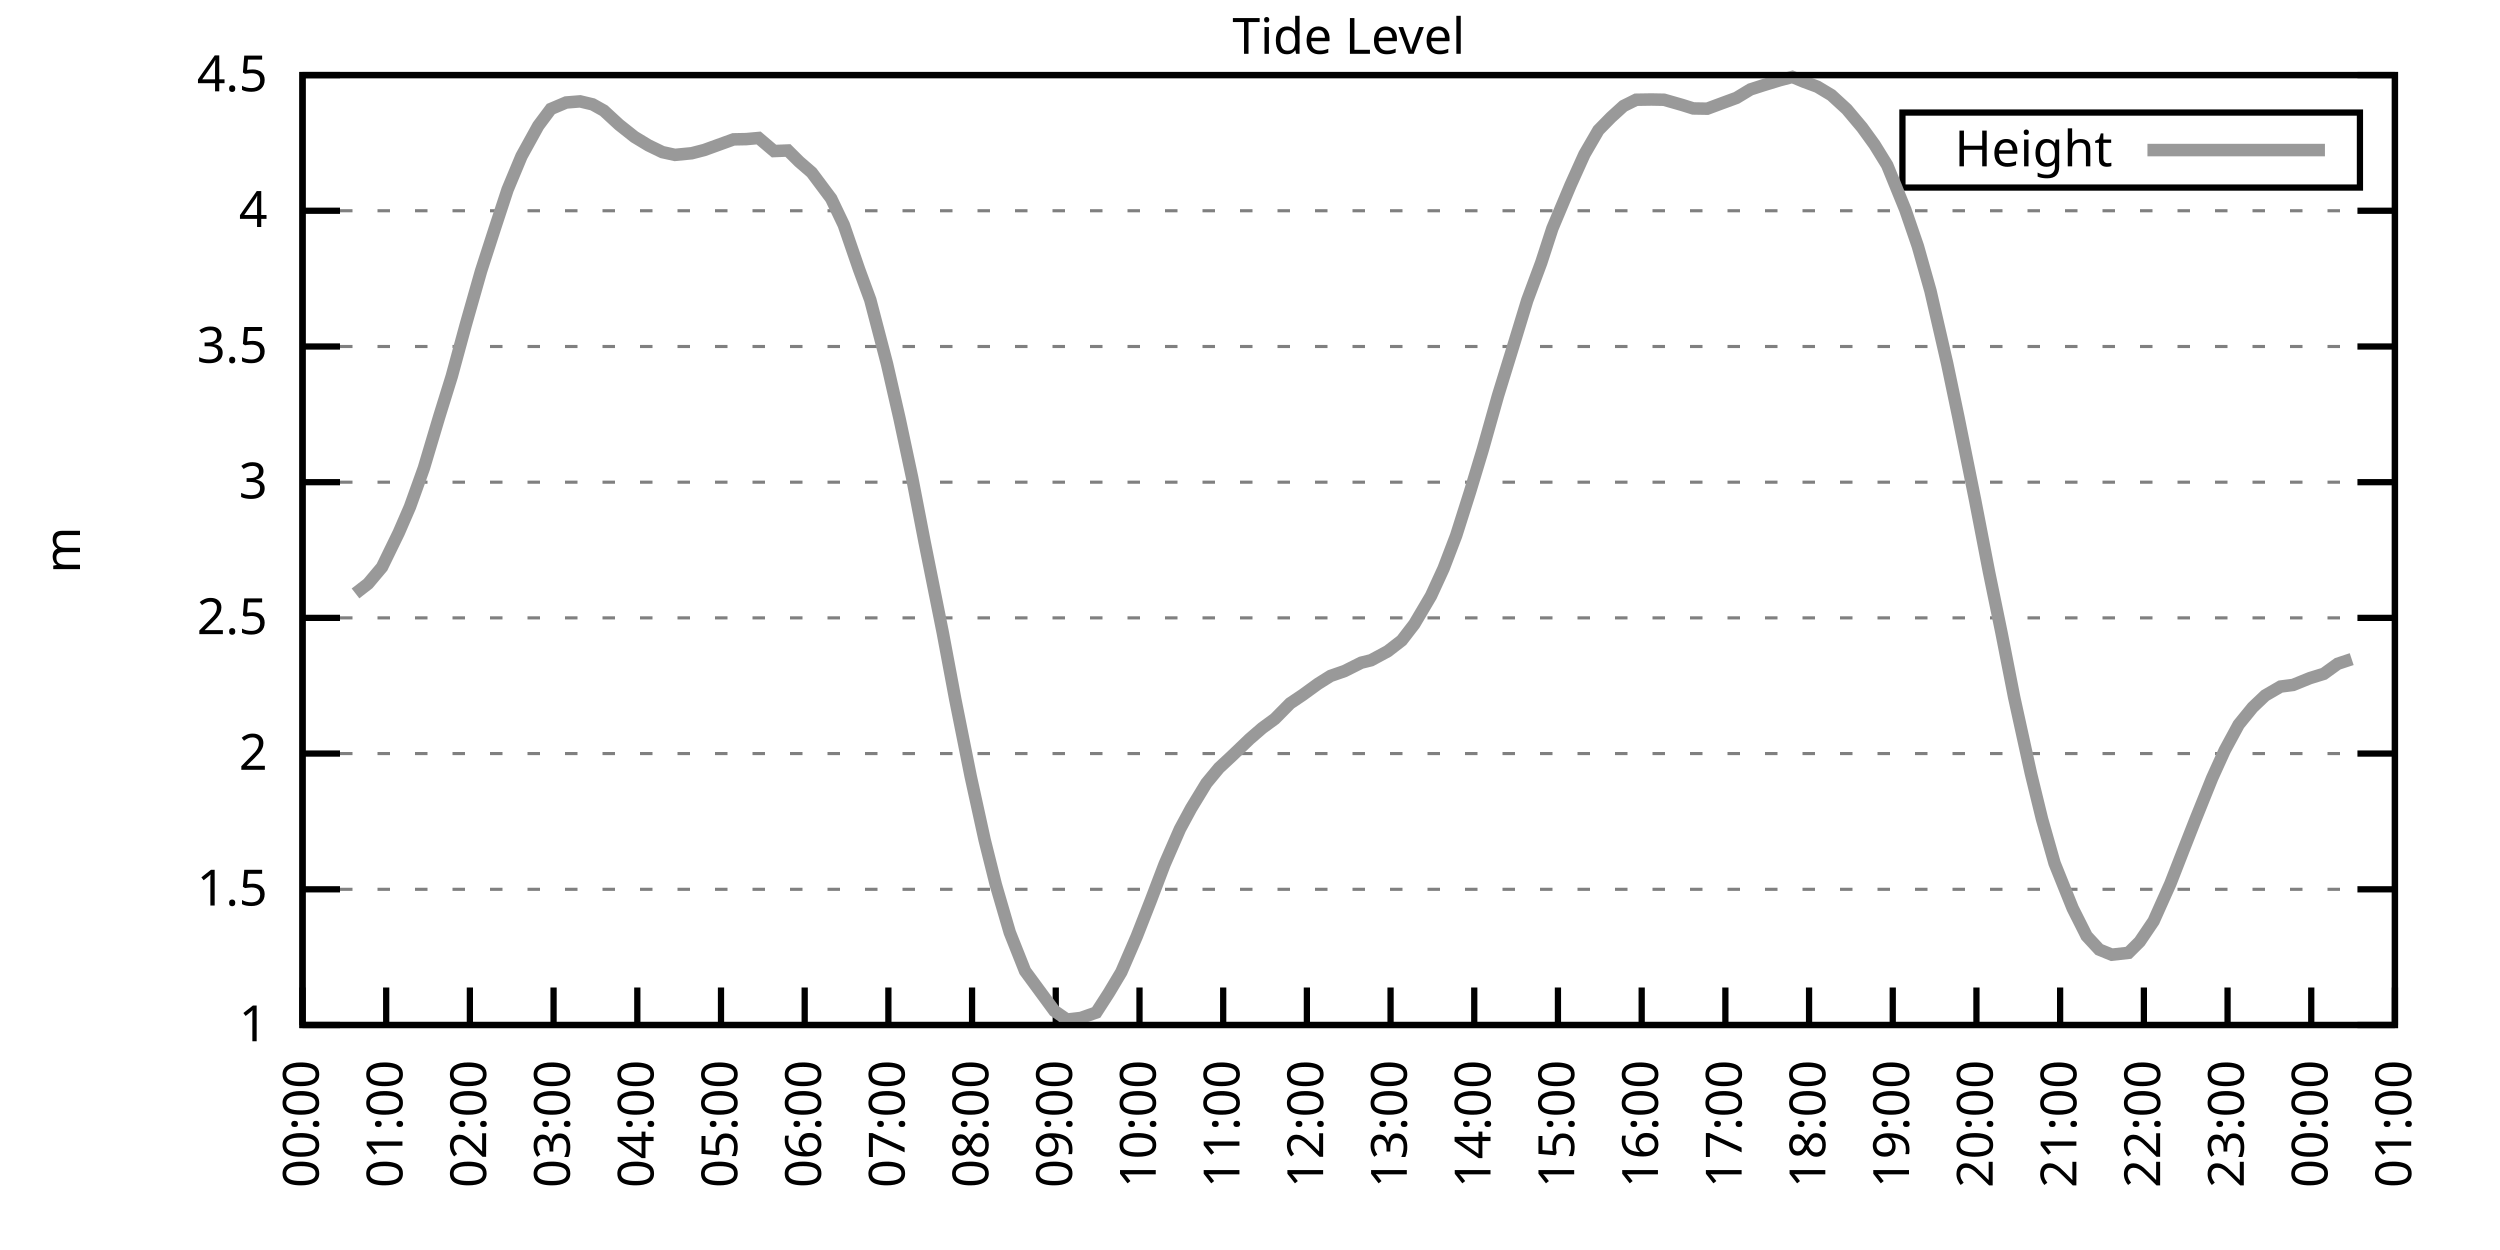
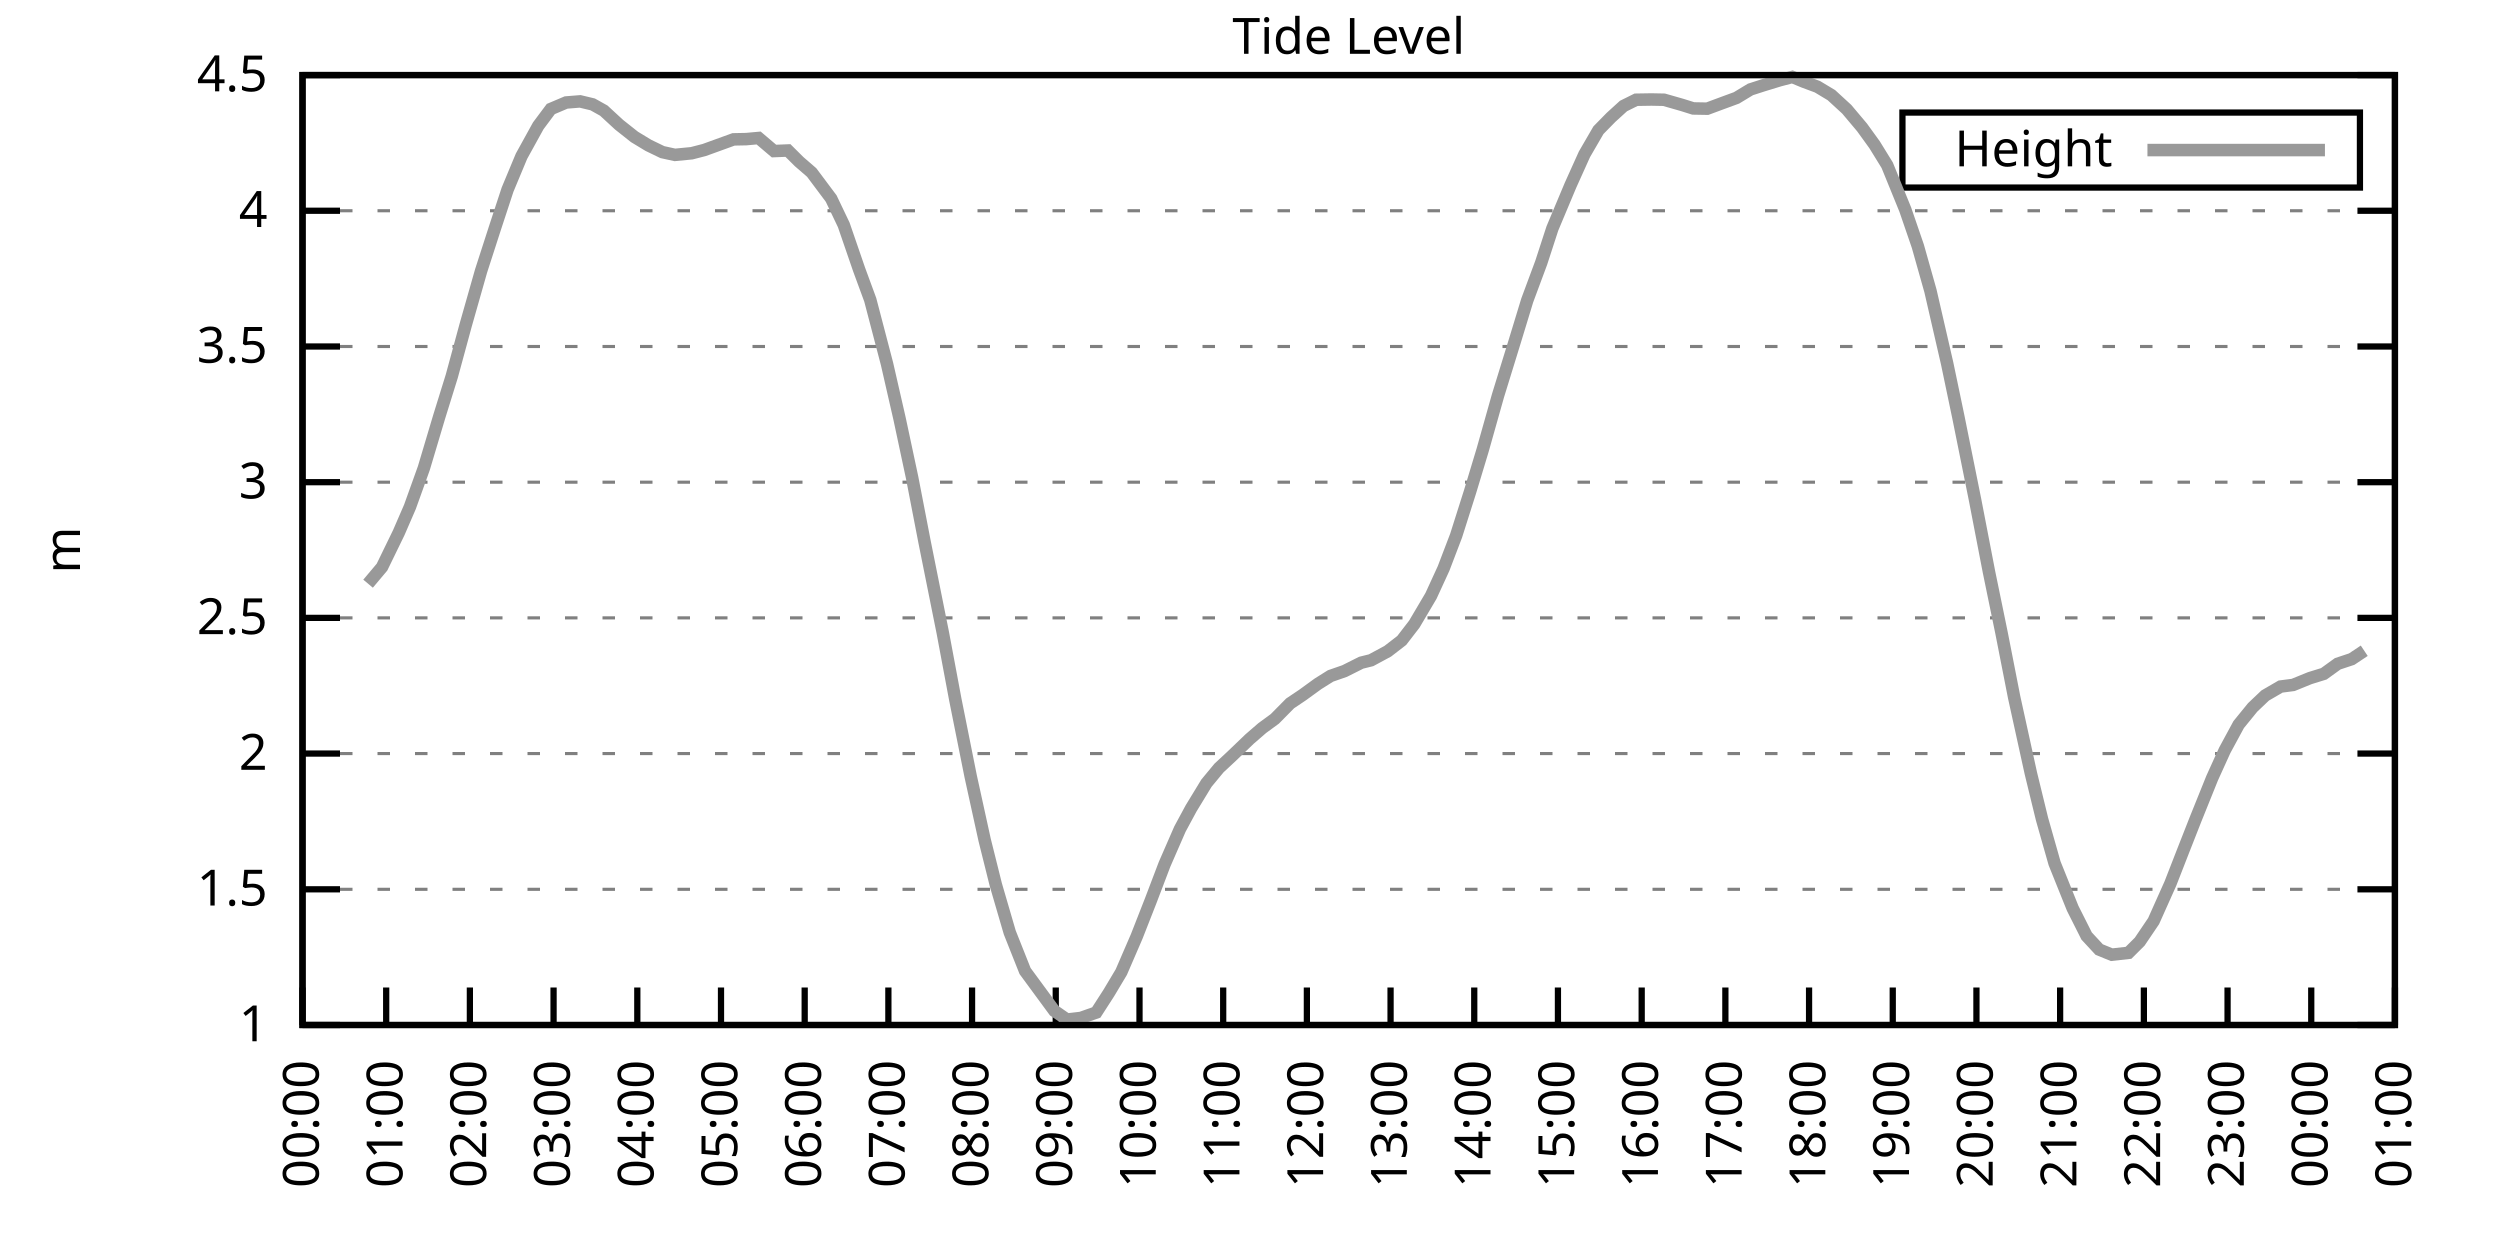
<svg xmlns="http://www.w3.org/2000/svg" xmlns:xlink="http://www.w3.org/1999/xlink" width="400" height="200" viewBox="0 0 400 200">
  <g id="gnuplot_canvas">
    <rect x="0" y="0" width="400" height="200" fill="none" />
    <defs>
      <circle id="gpDot" r="0.5" stroke-width="0.5" stroke="currentColor" />
      <path id="gpPt0" stroke-width="0.333" stroke="currentColor" d="M-1,0 h2 M0,-1 v2" />
      <path id="gpPt1" stroke-width="0.333" stroke="currentColor" d="M-1,-1 L1,1 M1,-1 L-1,1" />
      <path id="gpPt2" stroke-width="0.333" stroke="currentColor" d="M-1,0 L1,0 M0,-1 L0,1 M-1,-1 L1,1 M-1,1 L1,-1" />
      <rect id="gpPt3" stroke-width="0.333" stroke="currentColor" x="-1" y="-1" width="2" height="2" />
      <rect id="gpPt4" stroke-width="0.333" stroke="currentColor" fill="currentColor" x="-1" y="-1" width="2" height="2" />
      <circle id="gpPt5" stroke-width="0.333" stroke="currentColor" cx="0" cy="0" r="1" />
      <use xlink:href="#gpPt5" id="gpPt6" fill="currentColor" stroke="none" />
      <path id="gpPt7" stroke-width="0.333" stroke="currentColor" d="M0,-1.33 L-1.33,0.67 L1.33,0.67 z" />
      <use xlink:href="#gpPt7" id="gpPt8" fill="currentColor" stroke="none" />
      <use xlink:href="#gpPt7" id="gpPt9" stroke="currentColor" transform="rotate(180)" />
      <use xlink:href="#gpPt9" id="gpPt10" fill="currentColor" stroke="none" />
      <use xlink:href="#gpPt3" id="gpPt11" stroke="currentColor" transform="rotate(45)" />
      <use xlink:href="#gpPt11" id="gpPt12" fill="currentColor" stroke="none" />
      <path id="gpPt13" stroke-width="0.333" stroke="currentColor" d="M0,1.330 L1.265,0.411 L0.782,-1.067 L-0.782,-1.076 L-1.265,0.411 z" />
      <use xlink:href="#gpPt13" id="gpPt14" fill="currentColor" stroke="none" />
      <filter id="textbox" filterUnits="objectBoundingBox" x="0" y="0" height="1" width="1">
        <feFlood flood-color="white" flood-opacity="1" result="bgnd" />
        <feComposite in="SourceGraphic" in2="bgnd" operator="atop" />
      </filter>
      <filter id="greybox" filterUnits="objectBoundingBox" x="0" y="0" height="1" width="1">
        <feFlood flood-color="lightgrey" flood-opacity="1" result="grey" />
        <feComposite in="SourceGraphic" in2="grey" operator="atop" />
      </filter>
    </defs>
    <g fill="none" color="white" stroke="currentColor" stroke-width="1.00" stroke-linecap="butt" stroke-linejoin="miter">
</g>
    <g fill="none" color="black" stroke="currentColor" stroke-width="1.00" stroke-linecap="butt" stroke-linejoin="miter">
      <g stroke="none" shape-rendering="crispEdges">
        <polygon fill="rgb(255, 255, 255)" points="48.40,164.00 383.18,164.00 383.18,12.02 48.40,12.02 " />
      </g>
    </g>
    <g fill="none" color="black" stroke="currentColor" stroke-width="1.00" stroke-linecap="butt" stroke-linejoin="miter">
</g>
    <g fill="none" color="black" stroke="black" stroke-width="0.50" stroke-linecap="butt" stroke-linejoin="miter">
</g>
    <g fill="none" color="gray" stroke="currentColor" stroke-width="0.50" stroke-linecap="butt" stroke-linejoin="miter">
      <path stroke="gray" stroke-dasharray="2,4" class="gridline" d="M48.40,164.00 L383.19,164.00  " />
    </g>
    <g fill="none" color="gray" stroke="gray" stroke-width="1.00" stroke-linecap="butt" stroke-linejoin="miter">
</g>
    <g fill="none" color="black" stroke="currentColor" stroke-width="1.00" stroke-linecap="butt" stroke-linejoin="miter">
      <path stroke="black" d="M48.40,164.00 L54.40,164.00 M383.19,164.00 L377.19,164.00  " />
      <g transform="translate(42.80,166.60)" stroke="none" fill="black" font-family="Sans" font-size="8.00" text-anchor="end">
        <text>
          <tspan font-family="Sans"> 1</tspan>
        </text>
      </g>
    </g>
    <g fill="none" color="black" stroke="currentColor" stroke-width="1.00" stroke-linecap="butt" stroke-linejoin="miter">
</g>
    <g fill="none" color="black" stroke="black" stroke-width="0.50" stroke-linecap="butt" stroke-linejoin="miter">
</g>
    <g fill="none" color="gray" stroke="currentColor" stroke-width="0.50" stroke-linecap="butt" stroke-linejoin="miter">
      <path stroke="gray" stroke-dasharray="2,4" class="gridline" d="M48.40,142.29 L383.19,142.29  " />
    </g>
    <g fill="none" color="gray" stroke="gray" stroke-width="1.00" stroke-linecap="butt" stroke-linejoin="miter">
</g>
    <g fill="none" color="black" stroke="currentColor" stroke-width="1.00" stroke-linecap="butt" stroke-linejoin="miter">
      <path stroke="black" d="M48.40,142.29 L54.40,142.29 M383.19,142.29 L377.19,142.29  " />
      <g transform="translate(42.80,144.89)" stroke="none" fill="black" font-family="Sans" font-size="8.00" text-anchor="end">
        <text>
          <tspan font-family="Sans"> 1.5</tspan>
        </text>
      </g>
    </g>
    <g fill="none" color="black" stroke="currentColor" stroke-width="1.00" stroke-linecap="butt" stroke-linejoin="miter">
</g>
    <g fill="none" color="black" stroke="black" stroke-width="0.50" stroke-linecap="butt" stroke-linejoin="miter">
</g>
    <g fill="none" color="gray" stroke="currentColor" stroke-width="0.50" stroke-linecap="butt" stroke-linejoin="miter">
      <path stroke="gray" stroke-dasharray="2,4" class="gridline" d="M48.40,120.57 L383.19,120.57  " />
    </g>
    <g fill="none" color="gray" stroke="gray" stroke-width="1.00" stroke-linecap="butt" stroke-linejoin="miter">
</g>
    <g fill="none" color="black" stroke="currentColor" stroke-width="1.00" stroke-linecap="butt" stroke-linejoin="miter">
      <path stroke="black" d="M48.40,120.57 L54.40,120.57 M383.19,120.57 L377.19,120.57  " />
      <g transform="translate(42.80,123.17)" stroke="none" fill="black" font-family="Sans" font-size="8.00" text-anchor="end">
        <text>
          <tspan font-family="Sans"> 2</tspan>
        </text>
      </g>
    </g>
    <g fill="none" color="black" stroke="currentColor" stroke-width="1.00" stroke-linecap="butt" stroke-linejoin="miter">
</g>
    <g fill="none" color="black" stroke="black" stroke-width="0.50" stroke-linecap="butt" stroke-linejoin="miter">
</g>
    <g fill="none" color="gray" stroke="currentColor" stroke-width="0.50" stroke-linecap="butt" stroke-linejoin="miter">
      <path stroke="gray" stroke-dasharray="2,4" class="gridline" d="M48.40,98.86 L383.19,98.86  " />
    </g>
    <g fill="none" color="gray" stroke="gray" stroke-width="1.00" stroke-linecap="butt" stroke-linejoin="miter">
</g>
    <g fill="none" color="black" stroke="currentColor" stroke-width="1.00" stroke-linecap="butt" stroke-linejoin="miter">
      <path stroke="black" d="M48.40,98.86 L54.40,98.86 M383.19,98.86 L377.19,98.86  " />
      <g transform="translate(42.80,101.46)" stroke="none" fill="black" font-family="Sans" font-size="8.00" text-anchor="end">
        <text>
          <tspan font-family="Sans"> 2.5</tspan>
        </text>
      </g>
    </g>
    <g fill="none" color="black" stroke="currentColor" stroke-width="1.00" stroke-linecap="butt" stroke-linejoin="miter">
</g>
    <g fill="none" color="black" stroke="black" stroke-width="0.50" stroke-linecap="butt" stroke-linejoin="miter">
</g>
    <g fill="none" color="gray" stroke="currentColor" stroke-width="0.50" stroke-linecap="butt" stroke-linejoin="miter">
      <path stroke="gray" stroke-dasharray="2,4" class="gridline" d="M48.40,77.15 L383.19,77.15  " />
    </g>
    <g fill="none" color="gray" stroke="gray" stroke-width="1.00" stroke-linecap="butt" stroke-linejoin="miter">
</g>
    <g fill="none" color="black" stroke="currentColor" stroke-width="1.00" stroke-linecap="butt" stroke-linejoin="miter">
      <path stroke="black" d="M48.40,77.15 L54.40,77.15 M383.19,77.15 L377.19,77.15  " />
      <g transform="translate(42.80,79.75)" stroke="none" fill="black" font-family="Sans" font-size="8.00" text-anchor="end">
        <text>
          <tspan font-family="Sans"> 3</tspan>
        </text>
      </g>
    </g>
    <g fill="none" color="black" stroke="currentColor" stroke-width="1.00" stroke-linecap="butt" stroke-linejoin="miter">
</g>
    <g fill="none" color="black" stroke="black" stroke-width="0.50" stroke-linecap="butt" stroke-linejoin="miter">
</g>
    <g fill="none" color="gray" stroke="currentColor" stroke-width="0.50" stroke-linecap="butt" stroke-linejoin="miter">
      <path stroke="gray" stroke-dasharray="2,4" class="gridline" d="M48.40,55.44 L383.19,55.44  " />
    </g>
    <g fill="none" color="gray" stroke="gray" stroke-width="1.00" stroke-linecap="butt" stroke-linejoin="miter">
</g>
    <g fill="none" color="black" stroke="currentColor" stroke-width="1.00" stroke-linecap="butt" stroke-linejoin="miter">
      <path stroke="black" d="M48.40,55.44 L54.40,55.44 M383.19,55.44 L377.19,55.44  " />
      <g transform="translate(42.80,58.04)" stroke="none" fill="black" font-family="Sans" font-size="8.00" text-anchor="end">
        <text>
          <tspan font-family="Sans"> 3.5</tspan>
        </text>
      </g>
    </g>
    <g fill="none" color="black" stroke="currentColor" stroke-width="1.00" stroke-linecap="butt" stroke-linejoin="miter">
</g>
    <g fill="none" color="black" stroke="black" stroke-width="0.50" stroke-linecap="butt" stroke-linejoin="miter">
</g>
    <g fill="none" color="gray" stroke="currentColor" stroke-width="0.50" stroke-linecap="butt" stroke-linejoin="miter">
      <path stroke="gray" stroke-dasharray="2,4" class="gridline" d="M48.40,33.72 L383.19,33.72  " />
    </g>
    <g fill="none" color="gray" stroke="gray" stroke-width="1.00" stroke-linecap="butt" stroke-linejoin="miter">
</g>
    <g fill="none" color="black" stroke="currentColor" stroke-width="1.00" stroke-linecap="butt" stroke-linejoin="miter">
      <path stroke="black" d="M48.40,33.72 L54.40,33.72 M383.19,33.72 L377.19,33.72  " />
      <g transform="translate(42.80,36.32)" stroke="none" fill="black" font-family="Sans" font-size="8.00" text-anchor="end">
        <text>
          <tspan font-family="Sans"> 4</tspan>
        </text>
      </g>
    </g>
    <g fill="none" color="black" stroke="currentColor" stroke-width="1.00" stroke-linecap="butt" stroke-linejoin="miter">
</g>
    <g fill="none" color="black" stroke="black" stroke-width="0.50" stroke-linecap="butt" stroke-linejoin="miter">
</g>
    <g fill="none" color="gray" stroke="currentColor" stroke-width="0.50" stroke-linecap="butt" stroke-linejoin="miter">
      <path stroke="gray" stroke-dasharray="2,4" class="gridline" d="M48.40,12.01 L383.19,12.01  " />
    </g>
    <g fill="none" color="gray" stroke="gray" stroke-width="1.00" stroke-linecap="butt" stroke-linejoin="miter">
</g>
    <g fill="none" color="black" stroke="currentColor" stroke-width="1.00" stroke-linecap="butt" stroke-linejoin="miter">
      <path stroke="black" d="M48.40,12.01 L54.40,12.01 M383.19,12.01 L377.19,12.01  " />
      <g transform="translate(42.80,14.61)" stroke="none" fill="black" font-family="Sans" font-size="8.00" text-anchor="end">
        <text>
          <tspan font-family="Sans"> 4.5</tspan>
        </text>
      </g>
    </g>
    <g fill="none" color="black" stroke="currentColor" stroke-width="1.00" stroke-linecap="butt" stroke-linejoin="miter">
      <path stroke="black" d="M48.40,164.00 L48.40,158.00  " />
      <g transform="translate(51.00,169.60) rotate(270.00)" stroke="none" fill="black" font-family="Sans" font-size="8.00" text-anchor="end">
        <text>
          <tspan font-family="Sans">00:00</tspan>
        </text>
      </g>
    </g>
    <g fill="none" color="black" stroke="currentColor" stroke-width="1.00" stroke-linecap="butt" stroke-linejoin="miter">
      <path stroke="black" d="M61.79,164.00 L61.79,158.00  " />
      <g transform="translate(64.39,169.60) rotate(270.00)" stroke="none" fill="black" font-family="Sans" font-size="8.00" text-anchor="end">
        <text>
          <tspan font-family="Sans">01:00</tspan>
        </text>
      </g>
    </g>
    <g fill="none" color="black" stroke="currentColor" stroke-width="1.00" stroke-linecap="butt" stroke-linejoin="miter">
      <path stroke="black" d="M75.18,164.00 L75.18,158.00  " />
      <g transform="translate(77.78,169.60) rotate(270.00)" stroke="none" fill="black" font-family="Sans" font-size="8.00" text-anchor="end">
        <text>
          <tspan font-family="Sans">02:00</tspan>
        </text>
      </g>
    </g>
    <g fill="none" color="black" stroke="currentColor" stroke-width="1.00" stroke-linecap="butt" stroke-linejoin="miter">
      <path stroke="black" d="M88.57,164.00 L88.57,158.00  " />
      <g transform="translate(91.17,169.60) rotate(270.00)" stroke="none" fill="black" font-family="Sans" font-size="8.00" text-anchor="end">
        <text>
          <tspan font-family="Sans">03:00</tspan>
        </text>
      </g>
    </g>
    <g fill="none" color="black" stroke="currentColor" stroke-width="1.00" stroke-linecap="butt" stroke-linejoin="miter">
      <path stroke="black" d="M101.97,164.00 L101.97,158.00  " />
      <g transform="translate(104.57,169.60) rotate(270.00)" stroke="none" fill="black" font-family="Sans" font-size="8.00" text-anchor="end">
        <text>
          <tspan font-family="Sans">04:00</tspan>
        </text>
      </g>
    </g>
    <g fill="none" color="black" stroke="currentColor" stroke-width="1.00" stroke-linecap="butt" stroke-linejoin="miter">
      <path stroke="black" d="M115.36,164.00 L115.36,158.00  " />
      <g transform="translate(117.96,169.60) rotate(270.00)" stroke="none" fill="black" font-family="Sans" font-size="8.00" text-anchor="end">
        <text>
          <tspan font-family="Sans">05:00</tspan>
        </text>
      </g>
    </g>
    <g fill="none" color="black" stroke="currentColor" stroke-width="1.00" stroke-linecap="butt" stroke-linejoin="miter">
      <path stroke="black" d="M128.75,164.00 L128.75,158.00  " />
      <g transform="translate(131.35,169.60) rotate(270.00)" stroke="none" fill="black" font-family="Sans" font-size="8.00" text-anchor="end">
        <text>
          <tspan font-family="Sans">06:00</tspan>
        </text>
      </g>
    </g>
    <g fill="none" color="black" stroke="currentColor" stroke-width="1.00" stroke-linecap="butt" stroke-linejoin="miter">
      <path stroke="black" d="M142.14,164.00 L142.14,158.00  " />
      <g transform="translate(144.74,169.60) rotate(270.00)" stroke="none" fill="black" font-family="Sans" font-size="8.00" text-anchor="end">
        <text>
          <tspan font-family="Sans">07:00</tspan>
        </text>
      </g>
    </g>
    <g fill="none" color="black" stroke="currentColor" stroke-width="1.00" stroke-linecap="butt" stroke-linejoin="miter">
      <path stroke="black" d="M155.53,164.00 L155.53,158.00  " />
      <g transform="translate(158.13,169.60) rotate(270.00)" stroke="none" fill="black" font-family="Sans" font-size="8.00" text-anchor="end">
        <text>
          <tspan font-family="Sans">08:00</tspan>
        </text>
      </g>
    </g>
    <g fill="none" color="black" stroke="currentColor" stroke-width="1.00" stroke-linecap="butt" stroke-linejoin="miter">
      <path stroke="black" d="M168.92,164.00 L168.92,158.00  " />
      <g transform="translate(171.52,169.60) rotate(270.00)" stroke="none" fill="black" font-family="Sans" font-size="8.00" text-anchor="end">
        <text>
          <tspan font-family="Sans">09:00</tspan>
        </text>
      </g>
    </g>
    <g fill="none" color="black" stroke="currentColor" stroke-width="1.00" stroke-linecap="butt" stroke-linejoin="miter">
      <path stroke="black" d="M182.32,164.00 L182.32,158.00  " />
      <g transform="translate(184.92,169.60) rotate(270.00)" stroke="none" fill="black" font-family="Sans" font-size="8.00" text-anchor="end">
        <text>
          <tspan font-family="Sans">10:00</tspan>
        </text>
      </g>
    </g>
    <g fill="none" color="black" stroke="currentColor" stroke-width="1.00" stroke-linecap="butt" stroke-linejoin="miter">
      <path stroke="black" d="M195.71,164.00 L195.71,158.00  " />
      <g transform="translate(198.31,169.60) rotate(270.00)" stroke="none" fill="black" font-family="Sans" font-size="8.00" text-anchor="end">
        <text>
          <tspan font-family="Sans">11:00</tspan>
        </text>
      </g>
    </g>
    <g fill="none" color="black" stroke="currentColor" stroke-width="1.00" stroke-linecap="butt" stroke-linejoin="miter">
      <path stroke="black" d="M209.10,164.00 L209.10,158.00  " />
      <g transform="translate(211.70,169.60) rotate(270.00)" stroke="none" fill="black" font-family="Sans" font-size="8.00" text-anchor="end">
        <text>
          <tspan font-family="Sans">12:00</tspan>
        </text>
      </g>
    </g>
    <g fill="none" color="black" stroke="currentColor" stroke-width="1.00" stroke-linecap="butt" stroke-linejoin="miter">
      <path stroke="black" d="M222.49,164.00 L222.49,158.00  " />
      <g transform="translate(225.09,169.60) rotate(270.00)" stroke="none" fill="black" font-family="Sans" font-size="8.00" text-anchor="end">
        <text>
          <tspan font-family="Sans">13:00</tspan>
        </text>
      </g>
    </g>
    <g fill="none" color="black" stroke="currentColor" stroke-width="1.00" stroke-linecap="butt" stroke-linejoin="miter">
      <path stroke="black" d="M235.88,164.00 L235.88,158.00  " />
      <g transform="translate(238.48,169.60) rotate(270.00)" stroke="none" fill="black" font-family="Sans" font-size="8.00" text-anchor="end">
        <text>
          <tspan font-family="Sans">14:00</tspan>
        </text>
      </g>
    </g>
    <g fill="none" color="black" stroke="currentColor" stroke-width="1.00" stroke-linecap="butt" stroke-linejoin="miter">
      <path stroke="black" d="M249.27,164.00 L249.27,158.00  " />
      <g transform="translate(251.87,169.60) rotate(270.00)" stroke="none" fill="black" font-family="Sans" font-size="8.00" text-anchor="end">
        <text>
          <tspan font-family="Sans">15:00</tspan>
        </text>
      </g>
    </g>
    <g fill="none" color="black" stroke="currentColor" stroke-width="1.00" stroke-linecap="butt" stroke-linejoin="miter">
      <path stroke="black" d="M262.67,164.00 L262.67,158.00  " />
      <g transform="translate(265.27,169.60) rotate(270.00)" stroke="none" fill="black" font-family="Sans" font-size="8.00" text-anchor="end">
        <text>
          <tspan font-family="Sans">16:00</tspan>
        </text>
      </g>
    </g>
    <g fill="none" color="black" stroke="currentColor" stroke-width="1.00" stroke-linecap="butt" stroke-linejoin="miter">
      <path stroke="black" d="M276.06,164.00 L276.06,158.00  " />
      <g transform="translate(278.66,169.60) rotate(270.00)" stroke="none" fill="black" font-family="Sans" font-size="8.00" text-anchor="end">
        <text>
          <tspan font-family="Sans">17:00</tspan>
        </text>
      </g>
    </g>
    <g fill="none" color="black" stroke="currentColor" stroke-width="1.00" stroke-linecap="butt" stroke-linejoin="miter">
      <path stroke="black" d="M289.45,164.00 L289.45,158.00  " />
      <g transform="translate(292.05,169.60) rotate(270.00)" stroke="none" fill="black" font-family="Sans" font-size="8.00" text-anchor="end">
        <text>
          <tspan font-family="Sans">18:00</tspan>
        </text>
      </g>
    </g>
    <g fill="none" color="black" stroke="currentColor" stroke-width="1.00" stroke-linecap="butt" stroke-linejoin="miter">
      <path stroke="black" d="M302.84,164.00 L302.84,158.00  " />
      <g transform="translate(305.44,169.60) rotate(270.00)" stroke="none" fill="black" font-family="Sans" font-size="8.00" text-anchor="end">
        <text>
          <tspan font-family="Sans">19:00</tspan>
        </text>
      </g>
    </g>
    <g fill="none" color="black" stroke="currentColor" stroke-width="1.00" stroke-linecap="butt" stroke-linejoin="miter">
      <path stroke="black" d="M316.23,164.00 L316.23,158.00  " />
      <g transform="translate(318.83,169.60) rotate(270.00)" stroke="none" fill="black" font-family="Sans" font-size="8.00" text-anchor="end">
        <text>
          <tspan font-family="Sans">20:00</tspan>
        </text>
      </g>
    </g>
    <g fill="none" color="black" stroke="currentColor" stroke-width="1.00" stroke-linecap="butt" stroke-linejoin="miter">
      <path stroke="black" d="M329.62,164.00 L329.62,158.00  " />
      <g transform="translate(332.22,169.60) rotate(270.00)" stroke="none" fill="black" font-family="Sans" font-size="8.00" text-anchor="end">
        <text>
          <tspan font-family="Sans">21:00</tspan>
        </text>
      </g>
    </g>
    <g fill="none" color="black" stroke="currentColor" stroke-width="1.00" stroke-linecap="butt" stroke-linejoin="miter">
      <path stroke="black" d="M343.02,164.00 L343.02,158.00  " />
      <g transform="translate(345.62,169.60) rotate(270.00)" stroke="none" fill="black" font-family="Sans" font-size="8.00" text-anchor="end">
        <text>
          <tspan font-family="Sans">22:00</tspan>
        </text>
      </g>
    </g>
    <g fill="none" color="black" stroke="currentColor" stroke-width="1.00" stroke-linecap="butt" stroke-linejoin="miter">
      <path stroke="black" d="M356.41,164.00 L356.41,158.00  " />
      <g transform="translate(359.01,169.60) rotate(270.00)" stroke="none" fill="black" font-family="Sans" font-size="8.00" text-anchor="end">
        <text>
          <tspan font-family="Sans">23:00</tspan>
        </text>
      </g>
    </g>
    <g fill="none" color="black" stroke="currentColor" stroke-width="1.00" stroke-linecap="butt" stroke-linejoin="miter">
      <path stroke="black" d="M369.80,164.00 L369.80,158.00  " />
      <g transform="translate(372.40,169.60) rotate(270.00)" stroke="none" fill="black" font-family="Sans" font-size="8.00" text-anchor="end">
        <text>
          <tspan font-family="Sans">00:00</tspan>
        </text>
      </g>
    </g>
    <g fill="none" color="black" stroke="currentColor" stroke-width="1.00" stroke-linecap="butt" stroke-linejoin="miter">
      <path stroke="black" d="M383.19,164.00 L383.19,158.00  " />
      <g transform="translate(385.79,169.60) rotate(270.00)" stroke="none" fill="black" font-family="Sans" font-size="8.00" text-anchor="end">
        <text>
          <tspan font-family="Sans">01:00</tspan>
        </text>
      </g>
    </g>
    <g fill="none" color="black" stroke="currentColor" stroke-width="1.00" stroke-linecap="butt" stroke-linejoin="miter">
</g>
    <g fill="none" color="black" stroke="currentColor" stroke-width="1.00" stroke-linecap="butt" stroke-linejoin="miter">
      <path stroke="black" d="M48.40,12.01 L48.40,164.00 L383.19,164.00 L383.19,12.01 L48.40,12.01 Z  " />
    </g>
    <g fill="none" color="black" stroke="currentColor" stroke-width="1.00" stroke-linecap="butt" stroke-linejoin="miter">
</g>
    <g fill="none" color="black" stroke="currentColor" stroke-width="1.00" stroke-linecap="butt" stroke-linejoin="miter">
      <path stroke="black" d="M304.39,30.01 L304.39,18.01 L377.59,18.01 L377.59,30.01 L304.39,30.01 Z  " />
    </g>
    <g id="Tide_level_plot_1">
      <g fill="none" color="white" stroke="black" stroke-width="2.00" stroke-linecap="butt" stroke-linejoin="miter">
</g>
      <g fill="none" color="black" stroke="currentColor" stroke-width="2.00" stroke-linecap="butt" stroke-linejoin="miter">
        <g transform="translate(337.99,26.61)" stroke="none" fill="black" font-family="Sans" font-size="8.00" text-anchor="end">
          <text>
            <tspan font-family="Sans">Height</tspan>
          </text>
        </g>
      </g>
      <g fill="none" color="black" stroke="currentColor" stroke-width="2.00" stroke-linecap="butt" stroke-linejoin="miter">
-         <path stroke="rgb(153, 153, 153)" d="M343.59,24.01 L371.99,24.01 M56.88,94.95 L58.89,93.39 L61.12,90.74 L63.80,85.23 L65.59,81.10 L67.82,74.89   L70.27,66.68 L72.28,60.21 L74.51,52.01 L76.97,43.36 L79.20,36.46 L81.21,30.34 L83.44,24.99 L86.12,20.13   L88.13,17.44 L90.58,16.40 L92.82,16.22 L94.82,16.70 L96.61,17.70 L99.06,19.96 L101.52,21.91 L103.75,23.26   L105.98,24.34 L107.99,24.78 L110.67,24.52 L112.68,24.00 L117.37,22.30 L119.38,22.26 L121.38,22.08 L123.84,24.17   L126.07,24.08 L127.86,25.86 L129.87,27.60 L132.99,31.77 L135.00,35.98 L137.45,43.10 L139.24,47.97 L141.92,58.21   L143.93,66.99 L145.94,76.41 L147.94,86.75 L150.85,101.25 L152.85,111.93 L155.31,124.22 L157.54,134.38 L159.33,141.55   L161.56,149.19 L164.01,155.36 L168.70,161.74 L170.71,163.13 L172.94,162.87 L175.40,162.00 L177.41,158.88 L179.41,155.53   L181.87,149.84 L184.10,144.15 L186.33,138.29 L188.79,132.65 L190.57,129.35 L193.03,125.31 L195.04,122.88 L197.05,121.01   L199.95,118.23 L201.96,116.49 L203.97,115.02 L206.42,112.54 L208.43,111.19 L210.88,109.41 L212.89,108.15 L215.13,107.37   L217.80,106.03 L219.37,105.64 L222.04,104.20 L224.28,102.47 L226.29,99.86 L228.96,95.34 L230.97,90.96 L232.98,85.70   L235.21,78.67 L237.22,72.02 L239.68,63.30 L242.36,54.61 L244.36,48.05 L246.60,42.02 L248.38,36.55 L251.28,29.64   L253.51,24.69 L255.75,20.83 L257.76,18.78 L259.76,16.96 L261.77,15.96 L264.23,15.92 L266.24,15.96 L269.14,16.79   L270.92,17.35 L273.16,17.39 L275.61,16.48 L277.84,15.66 L280.07,14.31 L282.08,13.66 L284.76,12.84 L286.77,12.31   L288.56,13.05 L290.79,13.88 L293.02,15.22 L295.48,17.48 L297.93,20.39 L299.94,23.17 L301.95,26.43 L304.85,33.55   L306.86,39.41 L308.87,46.53 L311.54,58.13 L313.33,66.68 L316.01,79.97 L318.24,91.52 L320.25,101.29 L322.26,111.54   L324.94,123.74 L326.72,131.04 L328.73,138.12 L331.63,145.33 L333.86,149.76 L335.87,151.93 L337.88,152.75 L340.56,152.45   L342.35,150.67 L344.58,147.37 L347.26,141.38 L349.26,136.25 L351.27,131.13 L353.95,124.48 L355.96,120.05 L358.19,115.93   L360.42,113.19 L362.43,111.28 L364.89,109.85 L366.90,109.59 L369.58,108.50 L371.81,107.81 L374.04,106.20 L376.27,105.46    " />
+         <path stroke="rgb(153, 153, 153)" d="M343.59,24.01 L371.99,24.01 M58.89,93.39 L61.12,90.74 L63.80,85.23 L65.59,81.10 L67.82,74.89 L70.27,66.68   L72.28,60.21 L74.51,52.01 L76.97,43.36 L79.20,36.46 L81.21,30.34 L83.44,24.99 L86.12,20.13 L88.13,17.44   L90.58,16.40 L92.82,16.22 L94.82,16.70 L96.61,17.70 L99.06,19.96 L101.52,21.91 L103.75,23.26 L105.98,24.34   L107.99,24.78 L110.67,24.52 L112.68,24.00 L117.37,22.30 L119.38,22.26 L121.38,22.08 L123.84,24.17 L126.07,24.08   L127.86,25.86 L129.87,27.60 L132.99,31.77 L135.00,35.98 L137.45,43.10 L139.24,47.97 L141.92,58.21 L143.93,66.99   L145.94,76.41 L147.94,86.75 L150.85,101.25 L152.85,111.93 L155.31,124.22 L157.54,134.38 L159.33,141.55 L161.56,149.19   L164.01,155.36 L168.70,161.74 L170.71,163.13 L172.94,162.87 L175.40,162.00 L177.41,158.88 L179.41,155.53 L181.87,149.84   L184.10,144.15 L186.33,138.29 L188.79,132.65 L190.57,129.35 L193.03,125.31 L195.04,122.88 L197.05,121.01 L199.95,118.23   L201.96,116.49 L203.97,115.02 L206.42,112.54 L208.43,111.19 L210.88,109.41 L212.89,108.15 L215.13,107.37 L217.80,106.03   L219.37,105.64 L222.04,104.20 L224.28,102.47 L226.29,99.86 L228.96,95.34 L230.97,90.96 L232.98,85.70 L235.21,78.67   L237.22,72.02 L239.68,63.30 L242.36,54.61 L244.36,48.05 L246.60,42.02 L248.38,36.55 L251.28,29.64 L253.51,24.69   L255.75,20.83 L257.76,18.78 L259.76,16.96 L261.77,15.96 L264.23,15.92 L266.24,15.96 L269.14,16.79 L270.92,17.35   L273.16,17.39 L275.61,16.48 L277.84,15.66 L280.07,14.31 L282.08,13.66 L284.76,12.84 L286.77,12.31 L288.56,13.05   L290.79,13.88 L293.02,15.22 L295.48,17.48 L297.93,20.39 L299.94,23.17 L301.95,26.43 L304.85,33.55 L306.86,39.41   L308.87,46.53 L311.54,58.13 L313.33,66.68 L316.01,79.97 L318.24,91.52 L320.25,101.29 L322.26,111.54 L324.94,123.74   L326.72,131.04 L328.73,138.12 L331.63,145.33 L333.86,149.76 L335.87,151.93 L337.88,152.75 L340.56,152.45 L342.35,150.67   L344.58,147.37 L347.26,141.38 L349.26,136.25 L351.27,131.13 L353.95,124.48 L355.96,120.05 L358.19,115.93 L360.42,113.19   L362.43,111.28 L364.89,109.85 L366.90,109.59 L369.58,108.50 L371.81,107.81 L374.04,106.20 L376.27,105.46 L378.28,104.12    " />
      </g>
    </g>
    <g fill="none" color="black" stroke="currentColor" stroke-width="2.00" stroke-linecap="butt" stroke-linejoin="miter">
</g>
    <g fill="none" color="black" stroke="black" stroke-width="1.00" stroke-linecap="butt" stroke-linejoin="miter">
</g>
    <g fill="none" color="black" stroke="currentColor" stroke-width="1.00" stroke-linecap="butt" stroke-linejoin="miter">
      <path stroke="black" d="M48.40,12.01 L48.40,164.00 L383.19,164.00 L383.19,12.01 L48.40,12.01 Z  " />
      <g transform="translate(12.80,88.01) rotate(270.00)" stroke="none" fill="black" font-family="Sans" font-size="8.00" text-anchor="middle">
        <text>
          <tspan font-family="Sans">m</tspan>
        </text>
      </g>
    </g>
    <g fill="none" color="black" stroke="currentColor" stroke-width="1.00" stroke-linecap="butt" stroke-linejoin="miter">
</g>
    <g fill="none" color="black" stroke="currentColor" stroke-width="1.00" stroke-linecap="butt" stroke-linejoin="miter">
      <g transform="translate(215.79,8.61)" stroke="none" fill="black" font-family="Sans" font-size="8.00" text-anchor="middle">
        <text>
          <tspan font-family="Sans">Tide Level</tspan>
        </text>
      </g>
    </g>
    <g fill="none" color="black" stroke="currentColor" stroke-width="1.00" stroke-linecap="butt" stroke-linejoin="miter">
</g>
  </g>
</svg>
